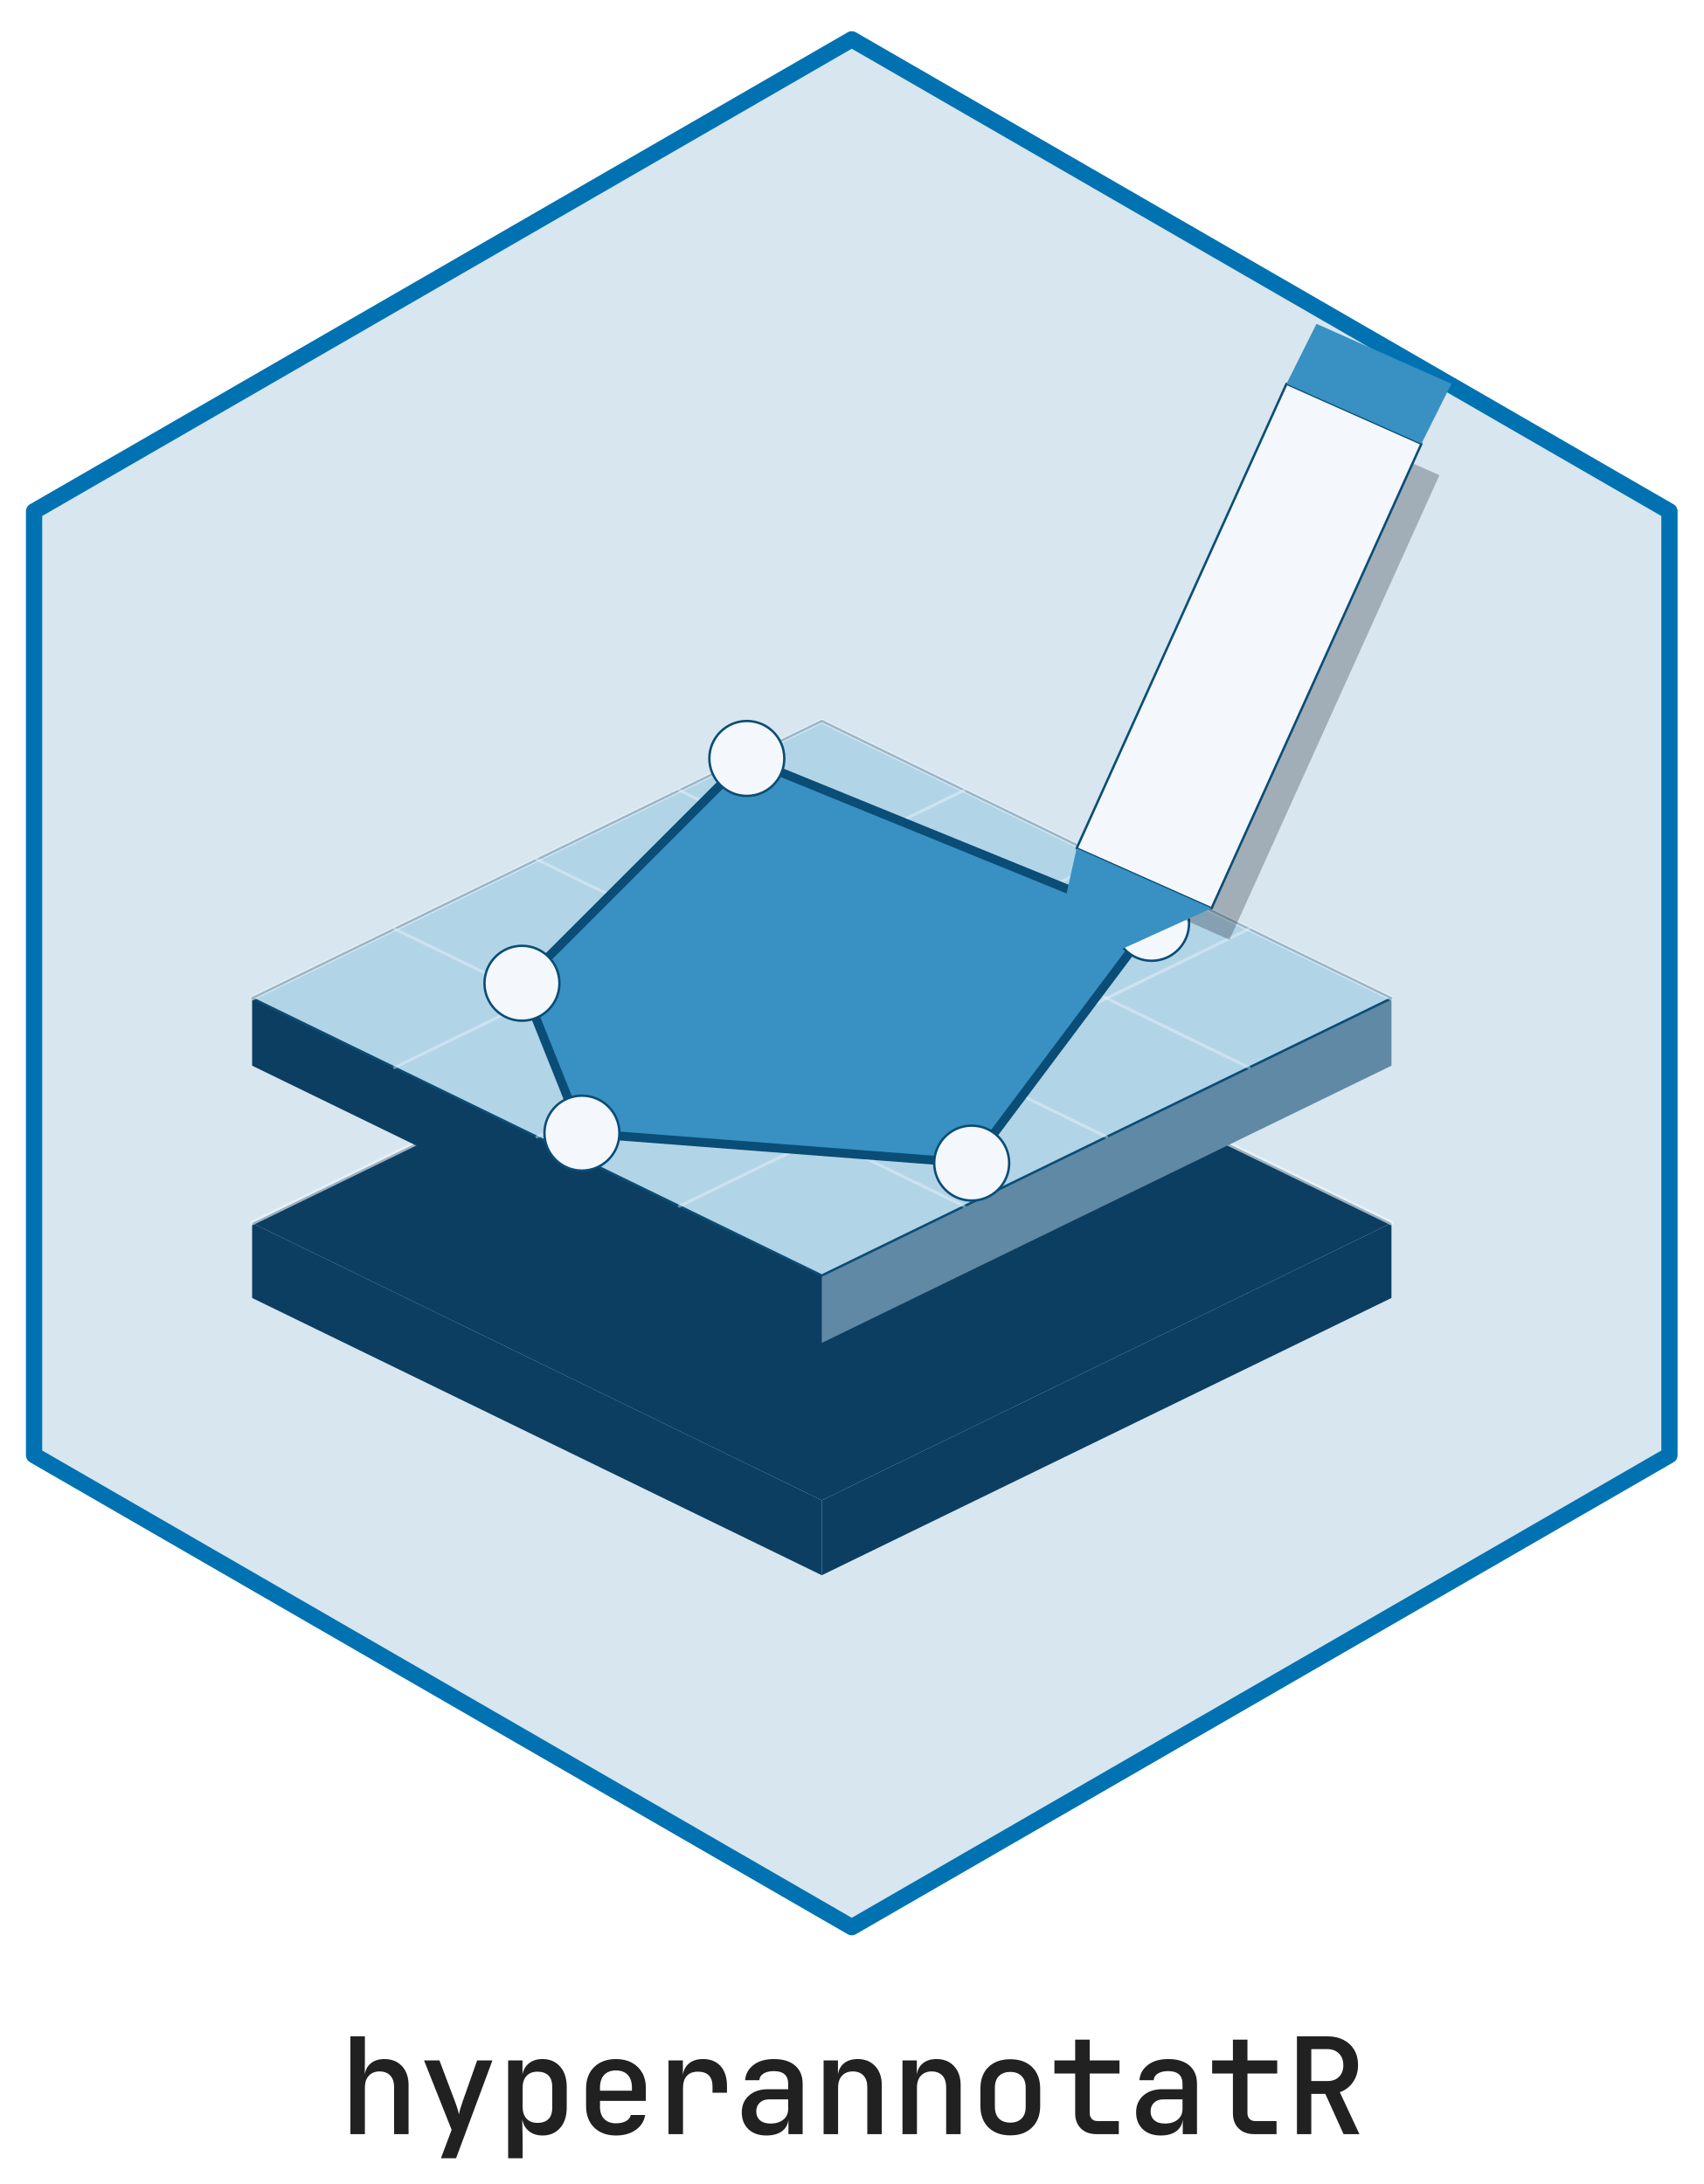
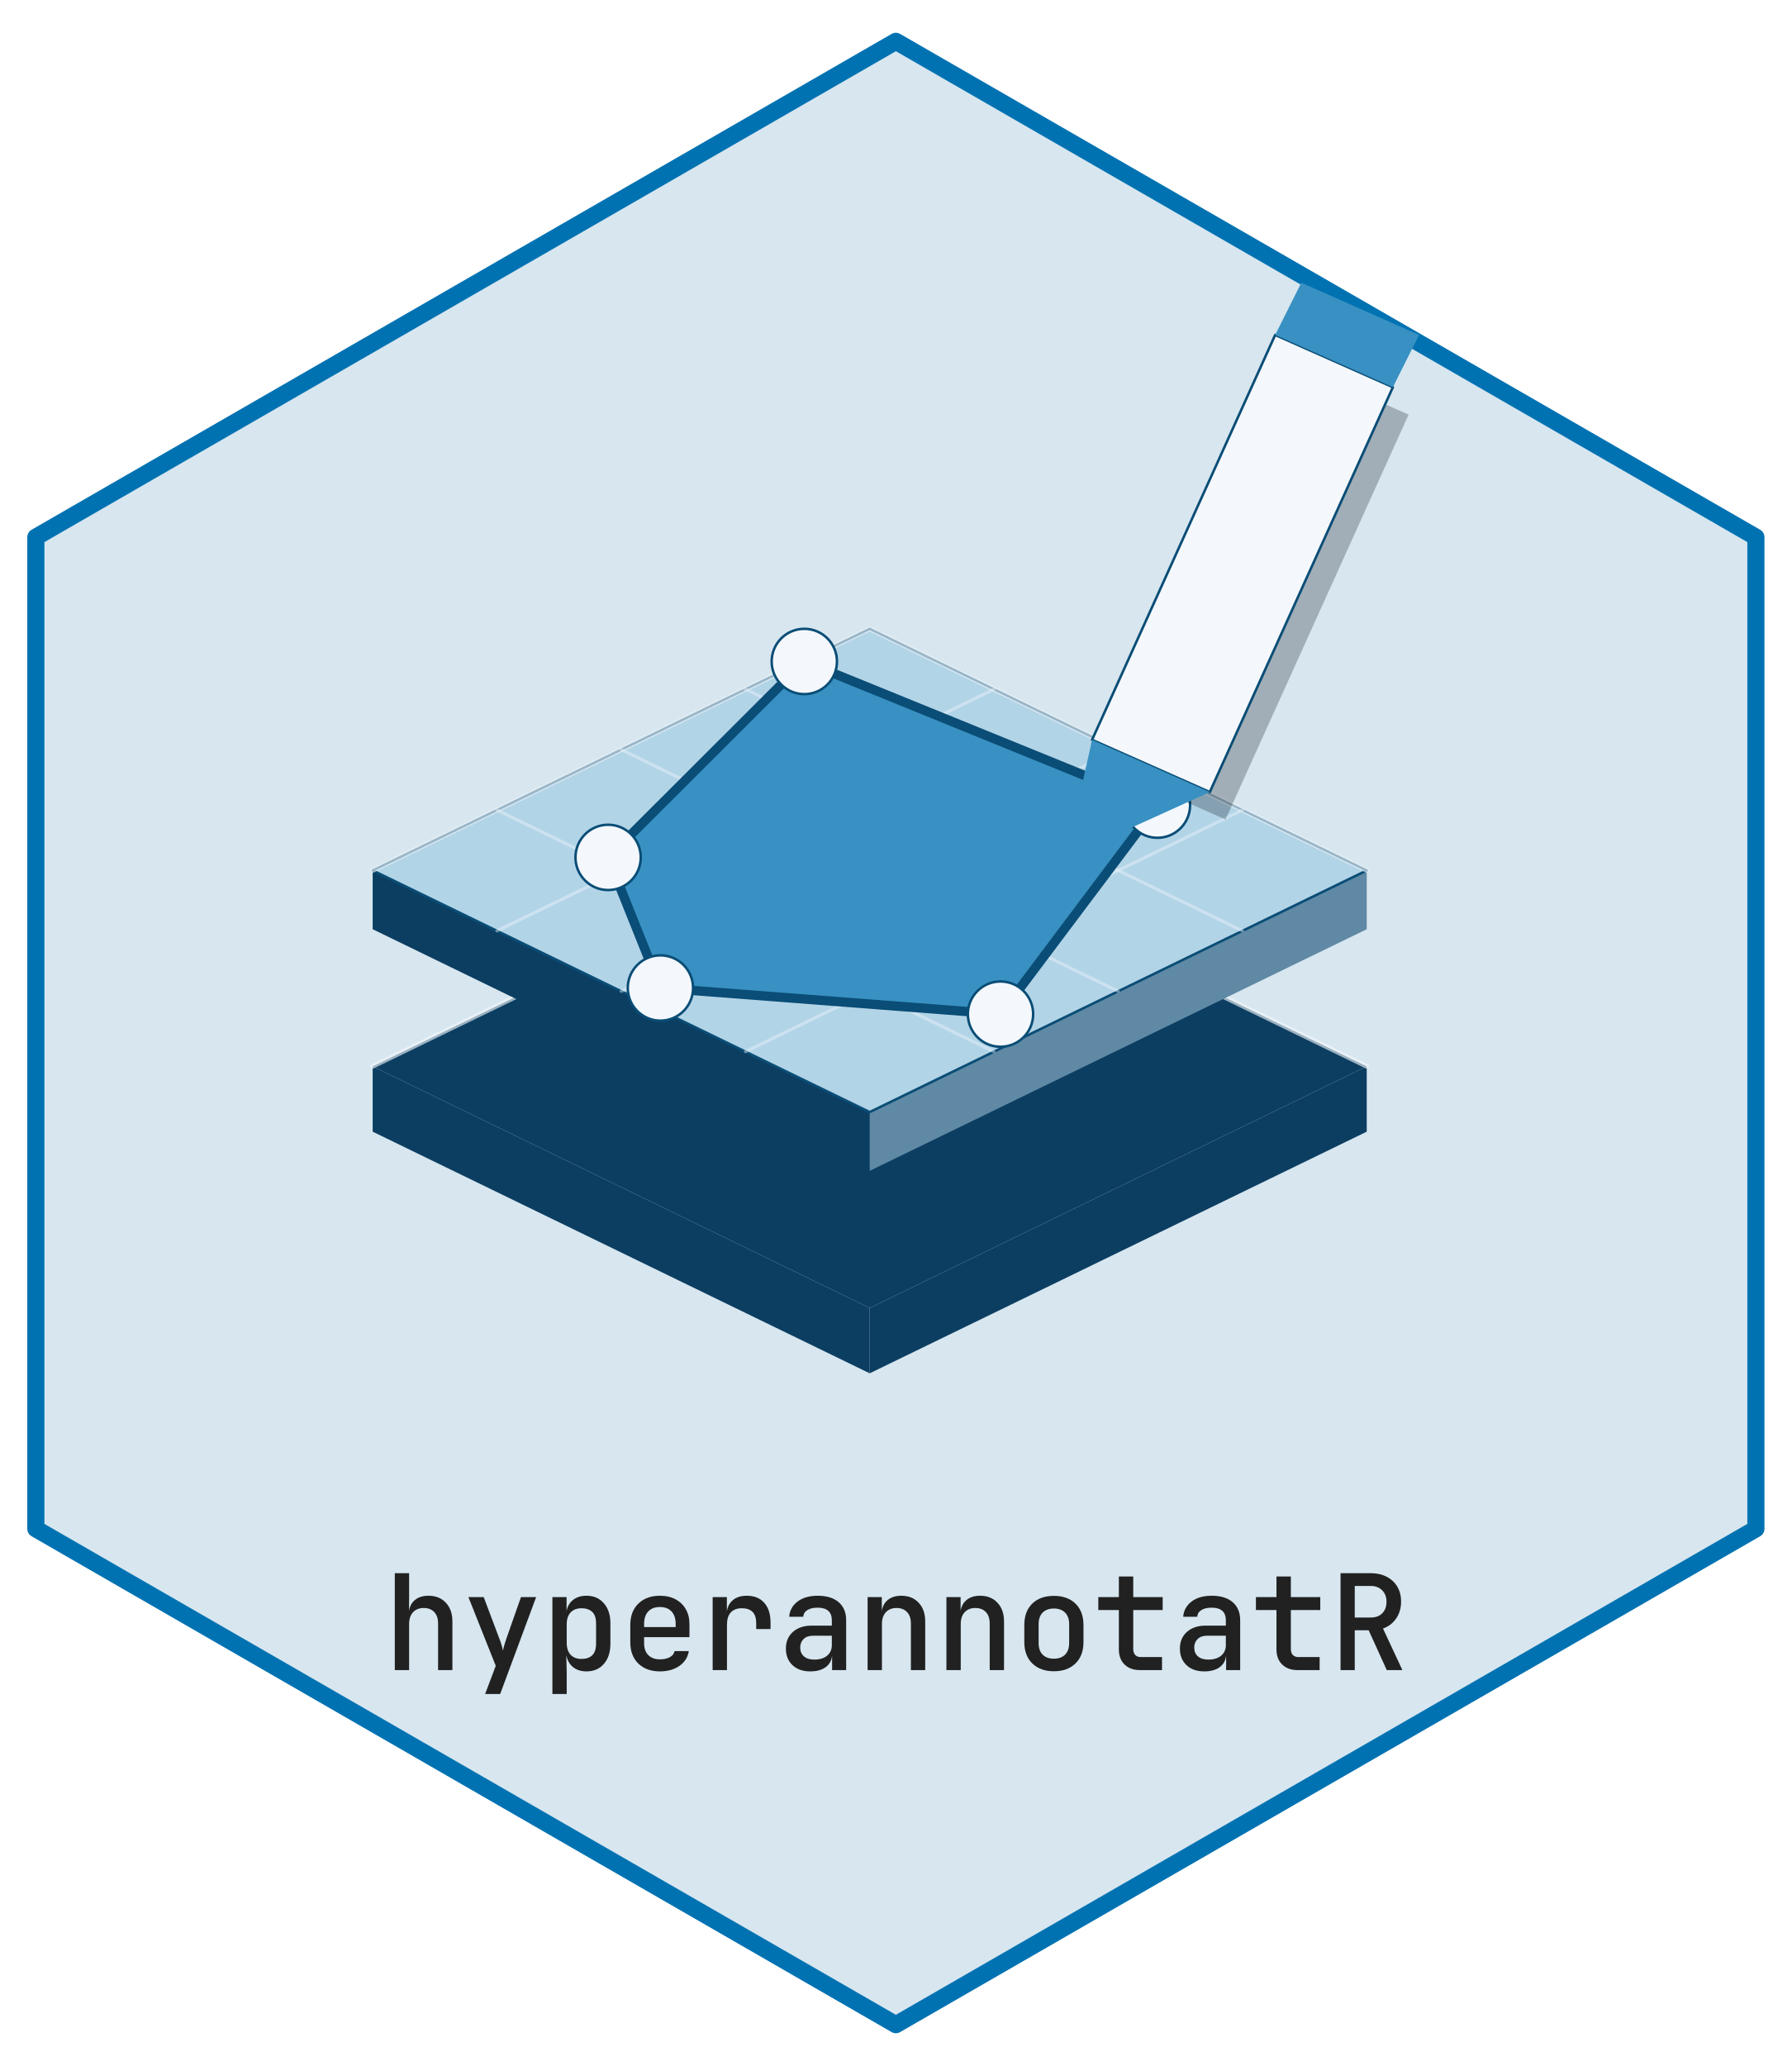
- <svg xmlns="http://www.w3.org/2000/svg" xmlns:xlink="http://www.w3.org/1999/xlink" width="432pt" height="554pt" viewBox="0 0 432 554">
+ <svg xmlns="http://www.w3.org/2000/svg" xmlns:xlink="http://www.w3.org/1999/xlink" width="432pt" height="498pt" viewBox="0 0 432 498">
  <defs>
    <g>
      <g id="glyph-0-0">
-         <path d="M 2.859 0 L 2.859 -24.812 L 6.531 -24.812 L 6.531 -18.703 L 6.5 -15.125 C 6.676 -16.352 7.203 -17.312 8.078 -18 C 8.953 -18.695 10.086 -19.047 11.484 -19.047 C 13.348 -19.047 14.832 -18.445 15.938 -17.25 C 17.051 -16.062 17.609 -14.457 17.609 -12.438 L 17.609 0 L 13.938 0 L 13.938 -11.938 C 13.938 -13.207 13.609 -14.188 12.953 -14.875 C 12.297 -15.562 11.398 -15.906 10.266 -15.906 C 9.109 -15.906 8.195 -15.539 7.531 -14.812 C 6.863 -14.094 6.531 -13.086 6.531 -11.797 L 6.531 0 Z M 2.859 0 " />
+         <path d="M 2.688 0 L 2.688 -23.359 L 6.141 -23.359 L 6.141 -17.594 L 6.109 -14.234 C 6.285 -15.391 6.781 -16.289 7.594 -16.938 C 8.414 -17.594 9.488 -17.922 10.812 -17.922 C 12.562 -17.922 13.957 -17.359 15 -16.234 C 16.051 -15.117 16.578 -13.613 16.578 -11.719 L 16.578 0 L 13.125 0 L 13.125 -11.234 C 13.125 -12.43 12.812 -13.352 12.188 -14 C 11.57 -14.645 10.727 -14.969 9.656 -14.969 C 8.57 -14.969 7.711 -14.625 7.078 -13.938 C 6.453 -13.258 6.141 -12.316 6.141 -11.109 L 6.141 0 Z M 2.688 0 " />
      </g>
      <g id="glyph-0-1">
-         <path d="M 5.812 6.125 L 8.531 -1.094 L 1.531 -18.703 L 5.438 -18.703 L 9.422 -8.156 C 9.617 -7.656 9.805 -7.109 9.984 -6.516 C 10.172 -5.93 10.301 -5.414 10.375 -4.969 C 10.457 -5.414 10.582 -5.93 10.75 -6.516 C 10.926 -7.109 11.102 -7.656 11.281 -8.156 L 15 -18.703 L 18.875 -18.703 L 9.656 6.125 Z M 5.812 6.125 " />
+         <path d="M 5.469 5.766 L 8.031 -1.031 L 1.438 -17.594 L 5.125 -17.594 L 8.859 -7.688 C 9.055 -7.207 9.238 -6.691 9.406 -6.141 C 9.57 -5.586 9.691 -5.098 9.766 -4.672 C 9.848 -5.098 9.969 -5.586 10.125 -6.141 C 10.289 -6.691 10.457 -7.207 10.625 -7.688 L 14.109 -17.594 L 17.766 -17.594 L 9.094 5.766 Z M 5.469 5.766 " />
      </g>
      <g id="glyph-0-2">
-         <path d="M 2.859 6.125 L 2.859 -18.703 L 6.5 -18.703 L 6.5 -15.156 C 6.75 -16.383 7.316 -17.336 8.203 -18.016 C 9.098 -18.703 10.227 -19.047 11.594 -19.047 C 13.445 -19.047 14.93 -18.406 16.047 -17.125 C 17.16 -15.844 17.719 -14.133 17.719 -12 L 17.719 -6.734 C 17.719 -4.578 17.16 -2.859 16.047 -1.578 C 14.93 -0.297 13.445 0.344 11.594 0.344 C 10.227 0.344 9.094 -0.008 8.188 -0.719 C 7.281 -1.438 6.703 -2.422 6.453 -3.672 L 6.422 -3.672 L 6.531 0.781 L 6.531 6.125 Z M 10.297 -2.859 C 11.473 -2.859 12.391 -3.164 13.047 -3.781 C 13.711 -4.406 14.047 -5.41 14.047 -6.797 L 14.047 -11.938 C 14.047 -13.289 13.711 -14.281 13.047 -14.906 C 12.391 -15.531 11.473 -15.844 10.297 -15.844 C 9.117 -15.844 8.195 -15.484 7.531 -14.766 C 6.863 -14.055 6.531 -13.055 6.531 -11.766 L 6.531 -6.969 C 6.531 -5.656 6.863 -4.641 7.531 -3.922 C 8.195 -3.211 9.117 -2.859 10.297 -2.859 Z M 10.297 -2.859 " />
+         <path d="M 2.688 5.766 L 2.688 -17.594 L 6.109 -17.594 L 6.109 -14.266 C 6.348 -15.422 6.883 -16.316 7.719 -16.953 C 8.562 -17.598 9.625 -17.922 10.906 -17.922 C 12.656 -17.922 14.051 -17.316 15.094 -16.109 C 16.145 -14.898 16.672 -13.297 16.672 -11.297 L 16.672 -6.344 C 16.672 -4.312 16.145 -2.691 15.094 -1.484 C 14.051 -0.285 12.656 0.312 10.906 0.312 C 9.625 0.312 8.555 -0.02 7.703 -0.688 C 6.859 -1.363 6.316 -2.285 6.078 -3.453 L 6.047 -3.453 L 6.141 0.734 L 6.141 5.766 Z M 9.703 -2.688 C 10.805 -2.688 11.664 -2.977 12.281 -3.562 C 12.906 -4.156 13.219 -5.102 13.219 -6.406 L 13.219 -11.234 C 13.219 -12.516 12.906 -13.445 12.281 -14.031 C 11.664 -14.613 10.805 -14.906 9.703 -14.906 C 8.586 -14.906 7.711 -14.566 7.078 -13.891 C 6.453 -13.223 6.141 -12.285 6.141 -11.078 L 6.141 -6.562 C 6.141 -5.32 6.453 -4.363 7.078 -3.688 C 7.711 -3.02 8.586 -2.688 9.703 -2.688 Z M 9.703 -2.688 " />
      </g>
      <g id="glyph-0-3">
-         <path d="M 10.203 0.344 C 7.91 0.344 6.07 -0.32 4.688 -1.656 C 3.312 -3 2.625 -4.828 2.625 -7.141 L 2.625 -11.562 C 2.625 -13.875 3.312 -15.695 4.688 -17.031 C 6.07 -18.375 7.91 -19.047 10.203 -19.047 C 11.742 -19.047 13.078 -18.742 14.203 -18.141 C 15.336 -17.535 16.219 -16.688 16.844 -15.594 C 17.469 -14.508 17.781 -13.242 17.781 -11.797 L 17.781 -8.438 L 6.156 -8.438 L 6.156 -6.906 C 6.156 -5.594 6.516 -4.57 7.234 -3.844 C 7.961 -3.113 8.953 -2.75 10.203 -2.75 C 11.223 -2.75 12.07 -2.938 12.75 -3.312 C 13.426 -3.688 13.832 -4.203 13.969 -4.859 L 17.609 -4.859 C 17.359 -3.273 16.555 -2.008 15.203 -1.062 C 13.859 -0.125 12.191 0.344 10.203 0.344 Z M 6.156 -11.797 L 6.156 -11.016 L 14.25 -11.016 L 14.25 -11.828 C 14.25 -13.211 13.895 -14.281 13.188 -15.031 C 12.488 -15.781 11.492 -16.156 10.203 -16.156 C 8.91 -16.156 7.91 -15.773 7.203 -15.016 C 6.504 -14.254 6.156 -13.18 6.156 -11.797 Z M 6.156 -11.797 " />
+         <path d="M 9.594 0.312 C 7.445 0.312 5.723 -0.312 4.422 -1.562 C 3.117 -2.82 2.469 -4.539 2.469 -6.719 L 2.469 -10.875 C 2.469 -13.051 3.117 -14.77 4.422 -16.031 C 5.723 -17.289 7.445 -17.922 9.594 -17.922 C 11.051 -17.922 12.312 -17.633 13.375 -17.062 C 14.438 -16.5 15.258 -15.707 15.844 -14.688 C 16.438 -13.664 16.734 -12.473 16.734 -11.109 L 16.734 -7.938 L 5.797 -7.938 L 5.797 -6.5 C 5.797 -5.258 6.133 -4.297 6.812 -3.609 C 7.5 -2.93 8.426 -2.594 9.594 -2.594 C 10.562 -2.594 11.363 -2.766 12 -3.109 C 12.633 -3.461 13.02 -3.953 13.156 -4.578 L 16.578 -4.578 C 16.336 -3.086 15.582 -1.898 14.312 -1.016 C 13.051 -0.129 11.477 0.312 9.594 0.312 Z M 5.797 -11.109 L 5.797 -10.375 L 13.406 -10.375 L 13.406 -11.141 C 13.406 -12.441 13.07 -13.441 12.406 -14.141 C 11.75 -14.848 10.812 -15.203 9.594 -15.203 C 8.383 -15.203 7.445 -14.844 6.781 -14.125 C 6.125 -13.414 5.797 -12.41 5.797 -11.109 Z M 5.797 -11.109 " />
      </g>
      <g id="glyph-0-4">
-         <path d="M 3.531 0 L 3.531 -18.703 L 7.172 -18.703 L 7.172 -15.031 C 7.359 -16.27 7.891 -17.25 8.766 -17.969 C 9.648 -18.688 10.82 -19.047 12.281 -19.047 C 14.195 -19.047 15.688 -18.441 16.75 -17.234 C 17.82 -16.035 18.359 -14.348 18.359 -12.172 L 18.359 -10.5 L 14.688 -10.5 L 14.688 -12.062 C 14.688 -14.582 13.453 -15.844 10.984 -15.844 C 9.754 -15.844 8.816 -15.484 8.172 -14.766 C 7.523 -14.055 7.203 -13.02 7.203 -11.656 L 7.203 0 Z M 3.531 0 " />
+         <path d="M 3.328 0 L 3.328 -17.594 L 6.75 -17.594 L 6.75 -14.141 C 6.926 -15.316 7.426 -16.238 8.25 -16.906 C 9.082 -17.582 10.18 -17.922 11.547 -17.922 C 13.359 -17.922 14.766 -17.352 15.766 -16.219 C 16.773 -15.094 17.281 -13.504 17.281 -11.453 L 17.281 -9.891 L 13.828 -9.891 L 13.828 -11.359 C 13.828 -13.723 12.664 -14.906 10.344 -14.906 C 9.188 -14.906 8.301 -14.566 7.688 -13.891 C 7.082 -13.223 6.781 -12.25 6.781 -10.969 L 6.781 0 Z M 3.328 0 " />
      </g>
      <g id="glyph-0-5">
-         <path d="M 8.328 0.344 C 6.422 0.344 4.906 -0.191 3.781 -1.266 C 2.664 -2.348 2.109 -3.766 2.109 -5.516 C 2.109 -7.273 2.707 -8.691 3.906 -9.766 C 5.113 -10.848 6.711 -11.391 8.703 -11.391 L 13.875 -11.391 L 13.875 -12.75 C 13.875 -14.906 12.66 -15.984 10.234 -15.984 C 9.148 -15.984 8.273 -15.773 7.609 -15.359 C 6.953 -14.953 6.602 -14.391 6.562 -13.672 L 2.953 -13.672 C 3.066 -15.234 3.77 -16.52 5.062 -17.531 C 6.352 -18.539 8.086 -19.047 10.266 -19.047 C 12.578 -19.047 14.367 -18.492 15.641 -17.391 C 16.91 -16.285 17.547 -14.75 17.547 -12.781 L 17.547 0 L 13.938 0 L 13.938 -3.5 L 13.906 -3.5 C 13.75 -2.301 13.18 -1.359 12.203 -0.672 C 11.234 0.004 9.941 0.344 8.328 0.344 Z M 9.391 -2.688 C 10.766 -2.688 11.852 -3.02 12.656 -3.688 C 13.469 -4.352 13.875 -5.254 13.875 -6.391 L 13.875 -8.812 L 8.969 -8.812 C 8 -8.812 7.223 -8.523 6.641 -7.953 C 6.066 -7.391 5.781 -6.664 5.781 -5.781 C 5.781 -4.832 6.098 -4.078 6.734 -3.516 C 7.367 -2.961 8.254 -2.688 9.391 -2.688 Z M 9.391 -2.688 " />
+         <path d="M 7.844 0.312 C 6.051 0.312 4.625 -0.191 3.562 -1.203 C 2.508 -2.211 1.984 -3.539 1.984 -5.188 C 1.984 -6.852 2.547 -8.191 3.672 -9.203 C 4.805 -10.211 6.312 -10.719 8.188 -10.719 L 13.062 -10.719 L 13.062 -12 C 13.062 -14.031 11.914 -15.047 9.625 -15.047 C 8.602 -15.047 7.781 -14.852 7.156 -14.469 C 6.539 -14.082 6.211 -13.547 6.172 -12.859 L 2.781 -12.859 C 2.883 -14.336 3.547 -15.551 4.766 -16.5 C 5.984 -17.445 7.613 -17.922 9.656 -17.922 C 11.832 -17.922 13.52 -17.398 14.719 -16.359 C 15.914 -15.328 16.516 -13.883 16.516 -12.031 L 16.516 0 L 13.125 0 L 13.125 -3.297 L 13.094 -3.297 C 12.938 -2.16 12.398 -1.273 11.484 -0.641 C 10.566 -0.004 9.352 0.312 7.844 0.312 Z M 8.828 -2.531 C 10.129 -2.531 11.16 -2.844 11.922 -3.469 C 12.68 -4.102 13.062 -4.953 13.062 -6.016 L 13.062 -8.281 L 8.453 -8.281 C 7.535 -8.281 6.801 -8.016 6.25 -7.484 C 5.707 -6.953 5.438 -6.27 5.438 -5.438 C 5.438 -4.539 5.734 -3.832 6.328 -3.312 C 6.93 -2.789 7.766 -2.531 8.828 -2.531 Z M 8.828 -2.531 " />
      </g>
      <g id="glyph-0-6">
-         <path d="M 2.859 0 L 2.859 -18.703 L 6.5 -18.703 L 6.5 -15.125 C 6.676 -16.352 7.203 -17.312 8.078 -18 C 8.953 -18.695 10.086 -19.047 11.484 -19.047 C 13.348 -19.047 14.832 -18.445 15.938 -17.25 C 17.051 -16.062 17.609 -14.457 17.609 -12.438 L 17.609 0 L 13.938 0 L 13.938 -11.906 C 13.938 -13.195 13.609 -14.188 12.953 -14.875 C 12.297 -15.562 11.398 -15.906 10.266 -15.906 C 9.109 -15.906 8.195 -15.539 7.531 -14.812 C 6.863 -14.094 6.531 -13.086 6.531 -11.797 L 6.531 0 Z M 2.859 0 " />
+         <path d="M 2.688 0 L 2.688 -17.594 L 6.109 -17.594 L 6.109 -14.234 C 6.285 -15.391 6.781 -16.289 7.594 -16.938 C 8.414 -17.594 9.488 -17.922 10.812 -17.922 C 12.562 -17.922 13.957 -17.359 15 -16.234 C 16.051 -15.117 16.578 -13.613 16.578 -11.719 L 16.578 0 L 13.125 0 L 13.125 -11.203 C 13.125 -12.422 12.812 -13.352 12.188 -14 C 11.57 -14.645 10.727 -14.969 9.656 -14.969 C 8.57 -14.969 7.711 -14.625 7.078 -13.938 C 6.453 -13.258 6.141 -12.316 6.141 -11.109 L 6.141 0 Z M 2.688 0 " />
      </g>
      <g id="glyph-0-7">
-         <path d="M 10.203 0.312 C 7.891 0.312 6.047 -0.352 4.672 -1.688 C 3.305 -3.031 2.625 -4.859 2.625 -7.172 L 2.625 -11.531 C 2.625 -13.863 3.301 -15.691 4.656 -17.016 C 6.02 -18.336 7.867 -19 10.203 -19 C 12.535 -19 14.379 -18.336 15.734 -17.016 C 17.098 -15.691 17.781 -13.863 17.781 -11.531 L 17.781 -7.172 C 17.781 -4.859 17.094 -3.031 15.719 -1.688 C 14.352 -0.352 12.516 0.312 10.203 0.312 Z M 10.203 -2.922 C 11.422 -2.922 12.375 -3.266 13.062 -3.953 C 13.758 -4.648 14.109 -5.645 14.109 -6.938 L 14.109 -11.766 C 14.109 -13.055 13.758 -14.047 13.062 -14.734 C 12.375 -15.43 11.422 -15.781 10.203 -15.781 C 8.973 -15.781 8.016 -15.43 7.328 -14.734 C 6.641 -14.047 6.297 -13.055 6.297 -11.766 L 6.297 -6.938 C 6.297 -5.645 6.641 -4.648 7.328 -3.953 C 8.016 -3.266 8.973 -2.922 10.203 -2.922 Z M 10.203 -2.922 " />
+         <path d="M 9.594 0.281 C 7.426 0.281 5.695 -0.344 4.406 -1.594 C 3.113 -2.852 2.469 -4.57 2.469 -6.75 L 2.469 -10.844 C 2.469 -13.039 3.102 -14.766 4.375 -16.016 C 5.656 -17.266 7.395 -17.891 9.594 -17.891 C 11.789 -17.891 13.531 -17.266 14.812 -16.016 C 16.094 -14.766 16.734 -13.039 16.734 -10.844 L 16.734 -6.75 C 16.734 -4.57 16.086 -2.852 14.797 -1.594 C 13.504 -0.344 11.77 0.281 9.594 0.281 Z M 9.594 -2.75 C 10.75 -2.75 11.648 -3.07 12.297 -3.719 C 12.953 -4.375 13.281 -5.312 13.281 -6.531 L 13.281 -11.078 C 13.281 -12.285 12.953 -13.211 12.297 -13.859 C 11.648 -14.516 10.75 -14.844 9.594 -14.844 C 8.445 -14.844 7.547 -14.516 6.891 -13.859 C 6.242 -13.211 5.922 -12.285 5.922 -11.078 L 5.922 -6.531 C 5.922 -5.312 6.242 -4.375 6.891 -3.719 C 7.547 -3.07 8.445 -2.75 9.594 -2.75 Z M 9.594 -2.75 " />
      </g>
      <g id="glyph-0-8">
-         <path d="M 12.062 0 C 10.414 0 9.102 -0.473 8.125 -1.422 C 7.145 -2.379 6.656 -3.672 6.656 -5.297 L 6.656 -15.375 L 1.391 -15.375 L 1.391 -18.703 L 6.656 -18.703 L 6.656 -23.969 L 10.344 -23.969 L 10.344 -18.703 L 17.891 -18.703 L 17.891 -15.375 L 10.344 -15.375 L 10.344 -5.344 C 10.344 -4.75 10.508 -4.266 10.844 -3.891 C 11.188 -3.516 11.648 -3.328 12.234 -3.328 L 17.719 -3.328 L 17.719 0 Z M 12.062 0 " />
+         <path d="M 11.359 0 C 9.805 0 8.566 -0.445 7.641 -1.344 C 6.723 -2.238 6.266 -3.453 6.266 -4.984 L 6.266 -14.469 L 1.312 -14.469 L 1.312 -17.594 L 6.266 -17.594 L 6.266 -22.562 L 9.734 -22.562 L 9.734 -17.594 L 16.828 -17.594 L 16.828 -14.469 L 9.734 -14.469 L 9.734 -5.031 C 9.734 -4.469 9.891 -4.008 10.203 -3.656 C 10.523 -3.312 10.961 -3.141 11.516 -3.141 L 16.672 -3.141 L 16.672 0 Z M 11.359 0 " />
      </g>
      <g id="glyph-0-9">
-         <path d="M 2.891 0 L 2.891 -24.812 L 10.641 -24.812 C 12.18 -24.812 13.535 -24.508 14.703 -23.906 C 15.867 -23.312 16.773 -22.469 17.422 -21.375 C 18.066 -20.289 18.391 -19.016 18.391 -17.547 C 18.391 -15.891 17.969 -14.445 17.125 -13.219 C 16.289 -12 15.172 -11.141 13.766 -10.641 L 18.734 0 L 14.719 0 L 10.094 -10.203 L 6.531 -10.203 L 6.531 0 Z M 6.531 -13.469 L 10.641 -13.469 C 11.867 -13.469 12.844 -13.828 13.562 -14.547 C 14.289 -15.273 14.656 -16.25 14.656 -17.469 C 14.656 -18.719 14.285 -19.711 13.547 -20.453 C 12.805 -21.191 11.836 -21.562 10.641 -21.562 L 6.531 -21.562 Z M 6.531 -13.469 " />
+         <path d="M 2.719 0 L 2.719 -23.359 L 10.016 -23.359 C 11.461 -23.359 12.734 -23.07 13.828 -22.5 C 14.93 -21.938 15.785 -21.145 16.391 -20.125 C 17.004 -19.102 17.312 -17.898 17.312 -16.516 C 17.312 -14.953 16.914 -13.594 16.125 -12.438 C 15.332 -11.289 14.273 -10.484 12.953 -10.016 L 17.625 0 L 13.859 0 L 9.5 -9.594 L 6.141 -9.594 L 6.141 0 Z M 6.141 -12.672 L 10.016 -12.672 C 11.172 -12.672 12.086 -13.008 12.766 -13.688 C 13.453 -14.375 13.797 -15.297 13.797 -16.453 C 13.797 -17.617 13.445 -18.547 12.75 -19.234 C 12.062 -19.93 11.148 -20.281 10.016 -20.281 L 6.141 -20.281 Z M 6.141 -12.672 " />
      </g>
    </g>
  </defs>
-   <path fill-rule="nonzero" fill="rgb(84.314%, 90.196%, 93.725%)" fill-opacity="1" stroke-width="4.125" stroke-linecap="round" stroke-linejoin="round" stroke="rgb(0%, 44.706%, 69.804%)" stroke-opacity="1" stroke-miterlimit="10" d="M 216 9.977 L 423.359 129.695 L 423.359 369.133 L 216 488.855 L 8.641 369.133 L 8.641 129.695 Z M 216 9.977 " />
-   <path fill-rule="nonzero" fill="rgb(4.706%, 24.314%, 38.431%)" fill-opacity="1" d="M 63.938 310.242 L 208.398 380.57 L 208.398 399.578 L 63.938 329.25 Z M 63.938 310.242 " />
-   <path fill-rule="nonzero" fill="rgb(4.706%, 24.314%, 38.431%)" fill-opacity="1" d="M 208.398 380.57 L 352.859 310.242 L 352.859 329.25 L 208.398 399.578 Z M 208.398 380.57 " />
-   <path fill-rule="nonzero" fill="rgb(4.706%, 24.314%, 38.431%)" fill-opacity="1" d="M 63.938 310.242 L 208.398 239.91 L 352.859 310.242 L 208.398 380.57 Z M 63.938 310.242 " />
-   <path fill="none" stroke-width="1.125" stroke-linecap="round" stroke-linejoin="round" stroke="rgb(95.686%, 97.255%, 98.824%)" stroke-opacity="0.62" stroke-miterlimit="10" d="M 63.938 310.242 L 208.398 239.91 L 352.859 310.242 " />
-   <path fill-rule="nonzero" fill="rgb(4.706%, 24.314%, 38.431%)" fill-opacity="1" d="M 63.938 253.219 L 208.398 323.547 L 208.398 340.652 L 63.938 270.324 Z M 63.938 253.219 " />
-   <path fill-rule="nonzero" fill="rgb(37.255%, 53.725%, 64.314%)" fill-opacity="1" d="M 208.398 323.547 L 352.859 253.219 L 352.859 270.324 L 208.398 340.652 Z M 208.398 323.547 " />
-   <path fill-rule="nonzero" fill="rgb(69.804%, 83.137%, 90.588%)" fill-opacity="1" stroke-width="0.6" stroke-linecap="round" stroke-linejoin="round" stroke="rgb(3.922%, 30.196%, 46.275%)" stroke-opacity="1" stroke-miterlimit="10" d="M 63.938 253.219 L 208.398 182.887 L 352.859 253.219 L 208.398 323.547 Z M 63.938 253.219 " />
-   <path fill="none" stroke-width="0.75" stroke-linecap="round" stroke-linejoin="round" stroke="rgb(95.686%, 97.255%, 98.824%)" stroke-opacity="0.4" stroke-miterlimit="10" d="M 100.051 235.633 L 244.512 305.965 " />
-   <path fill="none" stroke-width="0.75" stroke-linecap="round" stroke-linejoin="round" stroke="rgb(95.686%, 97.255%, 98.824%)" stroke-opacity="0.4" stroke-miterlimit="10" d="M 172.281 305.965 L 316.742 235.633 " />
-   <path fill="none" stroke-width="0.75" stroke-linecap="round" stroke-linejoin="round" stroke="rgb(95.686%, 97.255%, 98.824%)" stroke-opacity="0.4" stroke-miterlimit="10" d="M 136.168 218.051 L 280.629 288.383 " />
-   <path fill="none" stroke-width="0.75" stroke-linecap="round" stroke-linejoin="round" stroke="rgb(95.686%, 97.255%, 98.824%)" stroke-opacity="0.4" stroke-miterlimit="10" d="M 136.168 288.383 L 280.629 218.051 " />
-   <path fill="none" stroke-width="0.75" stroke-linecap="round" stroke-linejoin="round" stroke="rgb(95.686%, 97.255%, 98.824%)" stroke-opacity="0.4" stroke-miterlimit="10" d="M 172.281 200.469 L 316.742 270.801 " />
-   <path fill="none" stroke-width="0.75" stroke-linecap="round" stroke-linejoin="round" stroke="rgb(95.686%, 97.255%, 98.824%)" stroke-opacity="0.4" stroke-miterlimit="10" d="M 100.051 270.801 L 244.512 200.469 " />
-   <path fill="none" stroke-width="1.125" stroke-linecap="round" stroke-linejoin="round" stroke="rgb(95.686%, 97.255%, 98.824%)" stroke-opacity="0.62" stroke-miterlimit="10" d="M 63.938 253.219 L 208.398 182.887 L 352.859 253.219 " />
-   <path fill-rule="nonzero" fill="rgb(21.961%, 56.863%, 76.078%)" fill-opacity="1" d="M 132.363 249.414 L 189.391 192.391 L 292.031 234.207 L 246.414 295.035 L 147.57 287.43 Z M 132.363 249.414 " />
-   <path fill="none" stroke-width="2.25" stroke-linecap="round" stroke-linejoin="round" stroke="rgb(3.922%, 30.196%, 46.275%)" stroke-opacity="1" stroke-miterlimit="10" d="M 132.363 249.414 L 189.391 192.391 L 292.031 234.207 L 246.414 295.035 L 147.57 287.43 L 132.363 249.414 " />
-   <path fill-rule="nonzero" fill="rgb(95.686%, 97.255%, 98.824%)" fill-opacity="1" stroke-width="0.6" stroke-linecap="round" stroke-linejoin="round" stroke="rgb(3.922%, 30.196%, 46.275%)" stroke-opacity="1" stroke-miterlimit="10" d="M 141.867 249.414 C 141.867 254.664 137.613 258.918 132.363 258.918 C 127.117 258.918 122.859 254.664 122.859 249.414 C 122.859 244.168 127.117 239.91 132.363 239.91 C 137.613 239.91 141.867 244.168 141.867 249.414 " />
-   <path fill-rule="nonzero" fill="rgb(95.686%, 97.255%, 98.824%)" fill-opacity="1" stroke-width="0.6" stroke-linecap="round" stroke-linejoin="round" stroke="rgb(3.922%, 30.196%, 46.275%)" stroke-opacity="1" stroke-miterlimit="10" d="M 198.895 192.391 C 198.895 197.641 194.637 201.895 189.391 201.895 C 184.141 201.895 179.887 197.641 179.887 192.391 C 179.887 187.141 184.141 182.887 189.391 182.887 C 194.637 182.887 198.895 187.141 198.895 192.391 " />
-   <path fill-rule="nonzero" fill="rgb(95.686%, 97.255%, 98.824%)" fill-opacity="1" stroke-width="0.6" stroke-linecap="round" stroke-linejoin="round" stroke="rgb(3.922%, 30.196%, 46.275%)" stroke-opacity="1" stroke-miterlimit="10" d="M 301.535 234.207 C 301.535 239.457 297.281 243.715 292.031 243.715 C 286.781 243.715 282.527 239.457 282.527 234.207 C 282.527 228.961 286.781 224.703 292.031 224.703 C 297.281 224.703 301.535 228.961 301.535 234.207 " />
-   <path fill-rule="nonzero" fill="rgb(95.686%, 97.255%, 98.824%)" fill-opacity="1" stroke-width="0.6" stroke-linecap="round" stroke-linejoin="round" stroke="rgb(3.922%, 30.196%, 46.275%)" stroke-opacity="1" stroke-miterlimit="10" d="M 255.918 295.035 C 255.918 300.285 251.66 304.539 246.414 304.539 C 241.164 304.539 236.91 300.285 236.91 295.035 C 236.91 289.785 241.164 285.531 246.414 285.531 C 251.66 285.531 255.918 289.785 255.918 295.035 " />
-   <path fill-rule="nonzero" fill="rgb(95.686%, 97.255%, 98.824%)" fill-opacity="1" stroke-width="0.6" stroke-linecap="round" stroke-linejoin="round" stroke="rgb(3.922%, 30.196%, 46.275%)" stroke-opacity="1" stroke-miterlimit="10" d="M 157.074 287.43 C 157.074 292.68 152.82 296.934 147.57 296.934 C 142.324 296.934 138.066 292.68 138.066 287.43 C 138.066 282.184 142.324 277.926 147.57 277.926 C 152.82 277.926 157.074 282.184 157.074 287.43 " />
-   <path fill-rule="nonzero" fill="rgb(1.176%, 3.922%, 7.059%)" fill-opacity="0.251" d="M 277.586 223.184 L 311.801 238.391 L 365.023 120.543 L 330.809 105.336 Z M 277.586 223.184 " />
-   <path fill-rule="nonzero" fill="rgb(95.686%, 97.255%, 98.824%)" fill-opacity="1" stroke-width="0.6" stroke-linecap="round" stroke-linejoin="round" stroke="rgb(3.922%, 30.196%, 46.275%)" stroke-opacity="1" stroke-miterlimit="10" d="M 273.023 215.199 L 307.238 230.406 L 360.461 112.559 L 326.246 97.352 Z M 273.023 215.199 " />
-   <path fill-rule="nonzero" fill="rgb(21.961%, 56.863%, 76.078%)" fill-opacity="1" d="M 273.023 215.199 L 307.238 230.406 L 265.422 249.414 Z M 273.023 215.199 " />
-   <path fill-rule="nonzero" fill="rgb(21.961%, 56.863%, 76.078%)" fill-opacity="1" d="M 326.246 97.352 L 360.461 112.559 L 368.062 97.352 L 333.848 82.145 Z M 326.246 97.352 " />
+   <path fill-rule="nonzero" fill="rgb(84.314%, 90.196%, 93.725%)" fill-opacity="1" stroke-width="4.125" stroke-linecap="round" stroke-linejoin="round" stroke="rgb(0%, 44.706%, 69.804%)" stroke-opacity="1" stroke-miterlimit="10" d="M 216 9.961 L 423.359 129.48 L 423.359 368.52 L 216 488.039 L 8.641 368.52 L 8.641 129.48 Z M 216 9.961 " />
+   <path fill-rule="nonzero" fill="rgb(4.706%, 24.314%, 38.431%)" fill-opacity="1" d="M 89.855 257.043 L 209.691 315.289 L 209.691 331.031 L 89.855 272.785 Z M 89.855 257.043 " />
+   <path fill-rule="nonzero" fill="rgb(4.706%, 24.314%, 38.431%)" fill-opacity="1" d="M 209.691 315.289 L 329.531 257.043 L 329.531 272.785 L 209.691 331.031 Z M 209.691 315.289 " />
+   <path fill-rule="nonzero" fill="rgb(4.706%, 24.314%, 38.431%)" fill-opacity="1" d="M 89.855 257.043 L 209.691 198.801 L 329.531 257.043 L 209.691 315.289 Z M 89.855 257.043 " />
+   <path fill="none" stroke-width="1.125" stroke-linecap="round" stroke-linejoin="round" stroke="rgb(95.686%, 97.255%, 98.824%)" stroke-opacity="0.62" stroke-miterlimit="10" d="M 89.855 257.043 L 209.691 198.801 L 329.531 257.043 " />
+   <path fill-rule="nonzero" fill="rgb(4.706%, 24.314%, 38.431%)" fill-opacity="1" d="M 89.855 209.816 L 209.691 268.062 L 209.691 282.23 L 89.855 223.984 Z M 89.855 209.816 " />
+   <path fill-rule="nonzero" fill="rgb(37.255%, 53.725%, 64.314%)" fill-opacity="1" d="M 209.691 268.062 L 329.531 209.816 L 329.531 223.984 L 209.691 282.23 Z M 209.691 268.062 " />
+   <path fill-rule="nonzero" fill="rgb(69.804%, 83.137%, 90.588%)" fill-opacity="1" stroke-width="0.6" stroke-linecap="round" stroke-linejoin="round" stroke="rgb(3.922%, 30.196%, 46.275%)" stroke-opacity="1" stroke-miterlimit="10" d="M 89.855 209.816 L 209.691 151.574 L 329.531 209.816 L 209.691 268.062 Z M 89.855 209.816 " />
+   <path fill="none" stroke-width="0.75" stroke-linecap="round" stroke-linejoin="round" stroke="rgb(95.686%, 97.255%, 98.824%)" stroke-opacity="0.4" stroke-miterlimit="10" d="M 119.816 195.258 L 239.652 253.5 " />
+   <path fill="none" stroke-width="0.75" stroke-linecap="round" stroke-linejoin="round" stroke="rgb(95.686%, 97.255%, 98.824%)" stroke-opacity="0.4" stroke-miterlimit="10" d="M 179.734 253.5 L 299.57 195.258 " />
+   <path fill="none" stroke-width="0.75" stroke-linecap="round" stroke-linejoin="round" stroke="rgb(95.686%, 97.255%, 98.824%)" stroke-opacity="0.4" stroke-miterlimit="10" d="M 149.773 180.695 L 269.609 238.941 " />
+   <path fill="none" stroke-width="0.75" stroke-linecap="round" stroke-linejoin="round" stroke="rgb(95.686%, 97.255%, 98.824%)" stroke-opacity="0.4" stroke-miterlimit="10" d="M 149.773 238.941 L 269.609 180.695 " />
+   <path fill="none" stroke-width="0.75" stroke-linecap="round" stroke-linejoin="round" stroke="rgb(95.686%, 97.255%, 98.824%)" stroke-opacity="0.4" stroke-miterlimit="10" d="M 179.734 166.137 L 299.57 224.379 " />
+   <path fill="none" stroke-width="0.75" stroke-linecap="round" stroke-linejoin="round" stroke="rgb(95.686%, 97.255%, 98.824%)" stroke-opacity="0.4" stroke-miterlimit="10" d="M 119.816 224.379 L 239.652 166.137 " />
+   <path fill="none" stroke-width="1.125" stroke-linecap="round" stroke-linejoin="round" stroke="rgb(95.686%, 97.255%, 98.824%)" stroke-opacity="0.62" stroke-miterlimit="10" d="M 89.855 209.816 L 209.691 151.574 L 329.531 209.816 " />
+   <path fill-rule="nonzero" fill="rgb(21.961%, 56.863%, 76.078%)" fill-opacity="1" d="M 146.621 206.672 L 193.926 159.445 L 279.07 194.078 L 241.23 244.449 L 159.234 238.152 Z M 146.621 206.672 " />
+   <path fill="none" stroke-width="2.25" stroke-linecap="round" stroke-linejoin="round" stroke="rgb(3.922%, 30.196%, 46.275%)" stroke-opacity="1" stroke-miterlimit="10" d="M 146.621 206.672 L 193.926 159.445 L 279.07 194.078 L 241.23 244.449 L 159.234 238.152 L 146.621 206.672 " />
+   <path fill-rule="nonzero" fill="rgb(95.686%, 97.255%, 98.824%)" fill-opacity="1" stroke-width="0.6" stroke-linecap="round" stroke-linejoin="round" stroke="rgb(3.922%, 30.196%, 46.275%)" stroke-opacity="1" stroke-miterlimit="10" d="M 154.492 206.672 C 154.492 211.016 150.969 214.539 146.621 214.539 C 142.273 214.539 138.75 211.016 138.75 206.672 C 138.75 202.324 142.273 198.801 146.621 198.801 C 150.969 198.801 154.492 202.324 154.492 206.672 " />
+   <path fill-rule="nonzero" fill="rgb(95.686%, 97.255%, 98.824%)" fill-opacity="1" stroke-width="0.6" stroke-linecap="round" stroke-linejoin="round" stroke="rgb(3.922%, 30.196%, 46.275%)" stroke-opacity="1" stroke-miterlimit="10" d="M 201.797 159.445 C 201.797 163.793 198.273 167.316 193.926 167.316 C 189.578 167.316 186.055 163.793 186.055 159.445 C 186.055 155.098 189.578 151.574 193.926 151.574 C 198.273 151.574 201.797 155.098 201.797 159.445 " />
+   <path fill-rule="nonzero" fill="rgb(95.686%, 97.255%, 98.824%)" fill-opacity="1" stroke-width="0.6" stroke-linecap="round" stroke-linejoin="round" stroke="rgb(3.922%, 30.196%, 46.275%)" stroke-opacity="1" stroke-miterlimit="10" d="M 286.941 194.078 C 286.941 198.422 283.418 201.949 279.07 201.949 C 274.727 201.949 271.199 198.422 271.199 194.078 C 271.199 189.73 274.727 186.207 279.07 186.207 C 283.418 186.207 286.941 189.73 286.941 194.078 " />
+   <path fill-rule="nonzero" fill="rgb(95.686%, 97.255%, 98.824%)" fill-opacity="1" stroke-width="0.6" stroke-linecap="round" stroke-linejoin="round" stroke="rgb(3.922%, 30.196%, 46.275%)" stroke-opacity="1" stroke-miterlimit="10" d="M 249.102 244.449 C 249.102 248.797 245.574 252.32 241.23 252.32 C 236.883 252.32 233.359 248.797 233.359 244.449 C 233.359 240.102 236.883 236.578 241.23 236.578 C 245.574 236.578 249.102 240.102 249.102 244.449 " />
+   <path fill-rule="nonzero" fill="rgb(95.686%, 97.255%, 98.824%)" fill-opacity="1" stroke-width="0.6" stroke-linecap="round" stroke-linejoin="round" stroke="rgb(3.922%, 30.196%, 46.275%)" stroke-opacity="1" stroke-miterlimit="10" d="M 167.105 238.152 C 167.105 242.5 163.582 246.023 159.234 246.023 C 154.887 246.023 151.363 242.5 151.363 238.152 C 151.363 233.805 154.887 230.281 159.234 230.281 C 163.582 230.281 167.105 233.805 167.105 238.152 " />
+   <path fill-rule="nonzero" fill="rgb(1.176%, 3.922%, 7.059%)" fill-opacity="0.251" d="M 267.09 184.945 L 295.473 197.539 L 339.621 99.941 L 311.238 87.348 Z M 267.09 184.945 " />
+   <path fill-rule="nonzero" fill="rgb(95.686%, 97.255%, 98.824%)" fill-opacity="1" stroke-width="0.6" stroke-linecap="round" stroke-linejoin="round" stroke="rgb(3.922%, 30.196%, 46.275%)" stroke-opacity="1" stroke-miterlimit="10" d="M 263.305 178.336 L 291.688 190.93 L 335.836 93.328 L 307.453 80.734 Z M 263.305 178.336 " />
+   <path fill-rule="nonzero" fill="rgb(21.961%, 56.863%, 76.078%)" fill-opacity="1" d="M 263.305 178.336 L 291.688 190.93 L 256.996 206.672 Z M 263.305 178.336 " />
+   <path fill-rule="nonzero" fill="rgb(21.961%, 56.863%, 76.078%)" fill-opacity="1" d="M 307.453 80.734 L 335.836 93.328 L 342.145 80.734 L 313.762 68.145 Z M 307.453 80.734 " />
  <g fill="rgb(12.941%, 12.941%, 12.941%)" fill-opacity="1">
-     <use xlink:href="#glyph-0-0" x="86" y="541.352" />
-     <use xlink:href="#glyph-0-1" x="106" y="541.352" />
-     <use xlink:href="#glyph-0-2" x="126" y="541.352" />
-     <use xlink:href="#glyph-0-3" x="146" y="541.352" />
-     <use xlink:href="#glyph-0-4" x="166" y="541.352" />
-     <use xlink:href="#glyph-0-5" x="186" y="541.352" />
-     <use xlink:href="#glyph-0-6" x="206" y="541.352" />
-     <use xlink:href="#glyph-0-6" x="226" y="541.352" />
-     <use xlink:href="#glyph-0-7" x="246" y="541.352" />
-     <use xlink:href="#glyph-0-8" x="266" y="541.352" />
-     <use xlink:href="#glyph-0-5" x="286" y="541.352" />
-     <use xlink:href="#glyph-0-8" x="306" y="541.352" />
-     <use xlink:href="#glyph-0-9" x="326" y="541.352" />
+     <use xlink:href="#glyph-0-0" x="92.5" y="402.569" />
+     <use xlink:href="#glyph-0-1" x="111.5" y="402.569" />
+     <use xlink:href="#glyph-0-2" x="130.5" y="402.569" />
+     <use xlink:href="#glyph-0-3" x="149.5" y="402.569" />
+     <use xlink:href="#glyph-0-4" x="168.5" y="402.569" />
+     <use xlink:href="#glyph-0-5" x="187.5" y="402.569" />
+     <use xlink:href="#glyph-0-6" x="206.5" y="402.569" />
+     <use xlink:href="#glyph-0-6" x="225.5" y="402.569" />
+     <use xlink:href="#glyph-0-7" x="244.5" y="402.569" />
+     <use xlink:href="#glyph-0-8" x="263.5" y="402.569" />
+     <use xlink:href="#glyph-0-5" x="282.5" y="402.569" />
+     <use xlink:href="#glyph-0-8" x="301.5" y="402.569" />
+     <use xlink:href="#glyph-0-9" x="320.5" y="402.569" />
  </g>
</svg>
